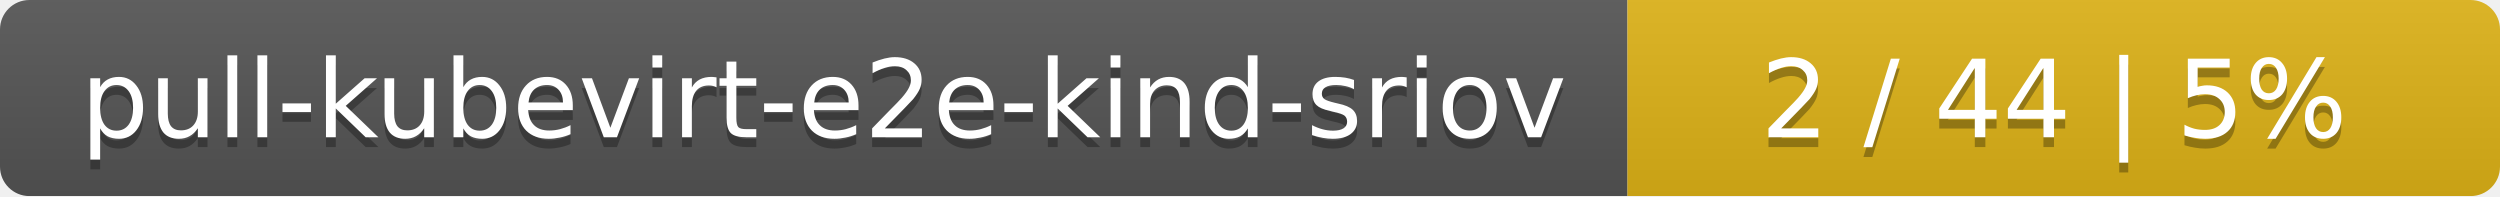
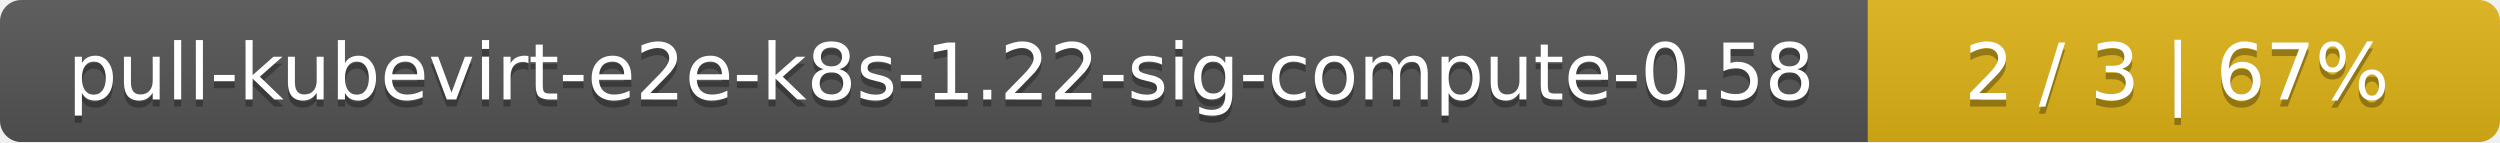
- <svg xmlns="http://www.w3.org/2000/svg" width="255" height="20">
+ <svg xmlns="http://www.w3.org/2000/svg" width="352" height="20">
  <linearGradient id="smooth" x2="0" y2="100%">
    <stop offset="0" stop-color="#bbb" stop-opacity=".1" />
    <stop offset="1" stop-opacity=".1" />
  </linearGradient>
  <mask id="round">
-     <rect width="255" height="20" rx="3" fill="#fff" />
+     <rect width="352" height="20" rx="3" fill="#fff" />
  </mask>
  <g mask="url(#round)">
-     <rect width="166" height="20" fill="#555" />
-     <rect x="166" width="89" height="20" fill="#dfb317" />
-     <rect width="255" height="20" fill="url(#smooth)" />
+     <rect width="263" height="20" fill="#555" />
+     <rect x="263" width="89" height="20" fill="#dfb317" />
+     <rect width="352" height="20" fill="url(#smooth)" />
  </g>
  <g fill="#fff" text-anchor="middle" font-family="DejaVu Sans,Verdana,Geneva,sans-serif" font-size="11">
-     <text x="84" y="15" fill="#010101" fill-opacity=".3">pull-kubevirt-e2e-kind-sriov</text>
-     <text x="84" y="14">pull-kubevirt-e2e-kind-sriov</text>
-     <text x="209.5" y="15" fill="#010101" fill-opacity=".3">2 / 44    |    5%</text>
-     <text x="209.5" y="14">2 / 44    |    5%</text>
+     <text x="132.5" y="15" fill="#010101" fill-opacity=".3">pull-kubevirt-e2e-k8s-1.22-sig-compute-0.58</text>
+     <text x="132.5" y="14">pull-kubevirt-e2e-k8s-1.22-sig-compute-0.58</text>
+     <text x="306.5" y="15" fill="#010101" fill-opacity=".3">2 / 3    |    67%</text>
+     <text x="306.5" y="14">2 / 3    |    67%</text>
  </g>
</svg>
